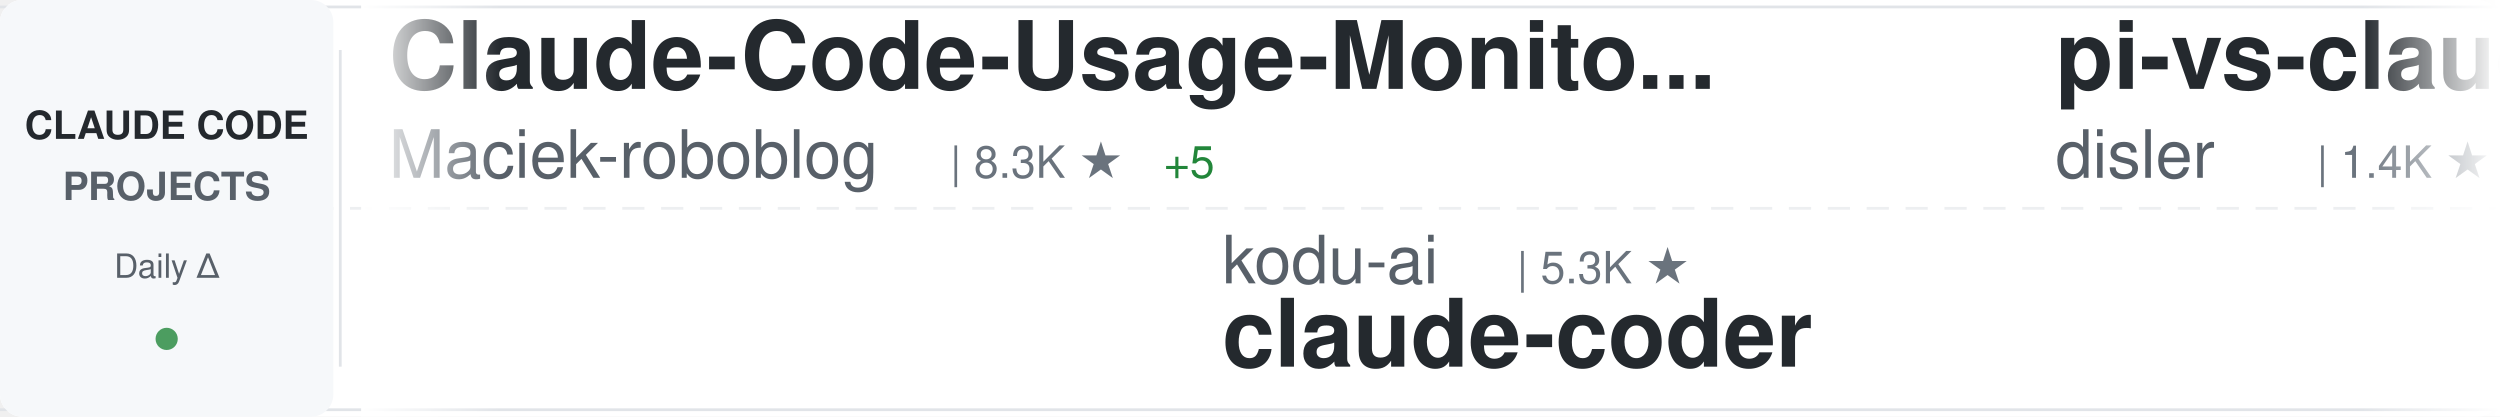
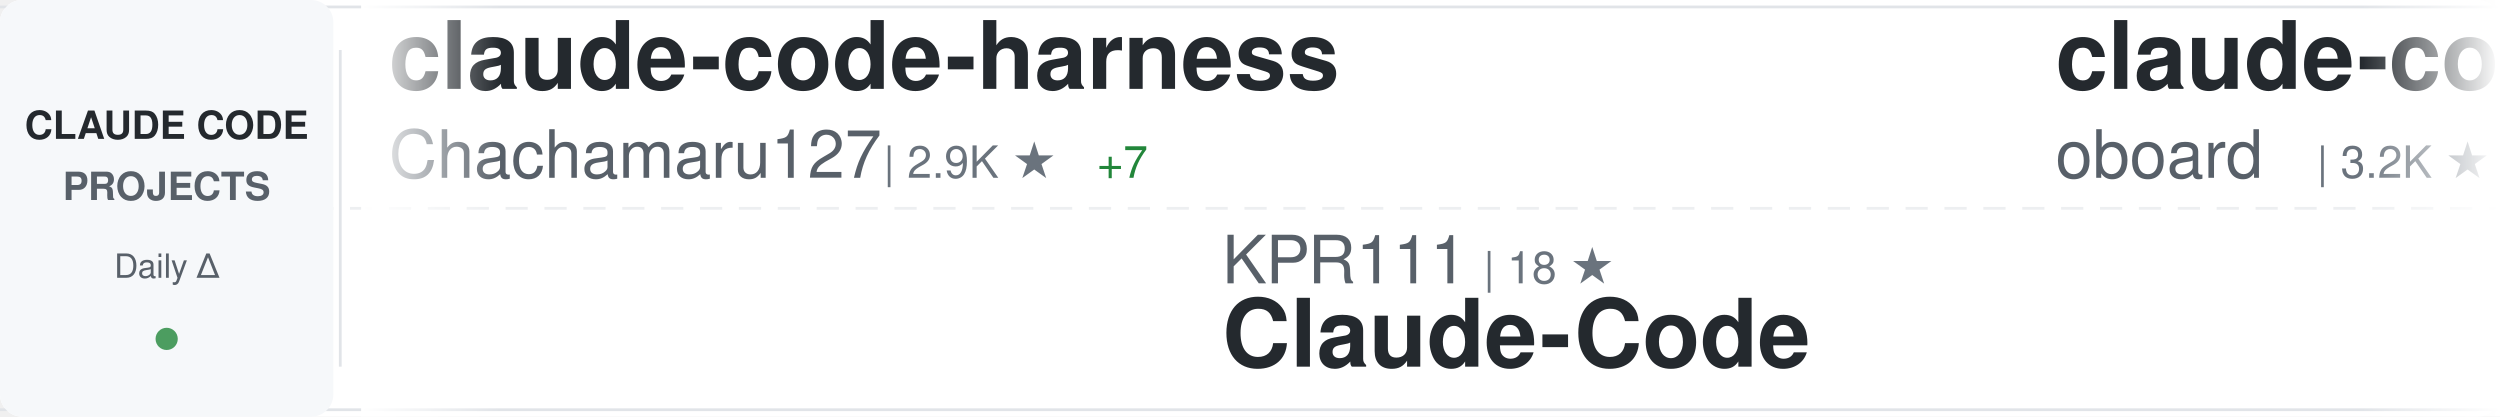
<svg xmlns="http://www.w3.org/2000/svg" width="900" height="150">
  <defs>
    <linearGradient id="awesomeLeftFade" x1="0%" y1="0%" x2="100%" y2="0%">
      <stop offset="0%" style="stop-color:#ffffff;stop-opacity:1" />
      <stop offset="100%" style="stop-color:#ffffff;stop-opacity:0" />
    </linearGradient>
    <linearGradient id="awesomeRightFade" x1="0%" y1="0%" x2="100%" y2="0%">
      <stop offset="0%" style="stop-color:#ffffff;stop-opacity:0" />
      <stop offset="100%" style="stop-color:#ffffff;stop-opacity:1" />
    </linearGradient>
  </defs>
  <rect width="900" height="150" fill="#ffffff" rx="8" />
  <rect x="0" y="2" width="900" height="1" fill="#e1e4e8" />
  <rect x="0" y="147" width="900" height="1" fill="#e1e4e8" />
  <line x1="0" y1="75" x2="900" y2="75" stroke="#e1e4e8" stroke-width="1" stroke-dasharray="8 6" opacity="0.6" />
  <rect x="0" y="0" width="120" height="150" fill="#f6f8fa" rx="8" />
  <text x="60" y="50" font-family="-apple-system, BlinkMacSystemFont, 'Segoe UI', Helvetica, Arial, sans-serif" font-size="14" font-weight="600" fill="#24292e" text-anchor="middle">CLAUDE CODE</text>
  <text x="60" y="72" font-family="-apple-system, BlinkMacSystemFont, 'Segoe UI', Helvetica, Arial, sans-serif" font-size="14" font-weight="600" fill="#586069" text-anchor="middle">PROJECTS</text>
  <text x="60" y="100" font-family="-apple-system, BlinkMacSystemFont, 'Segoe UI', Helvetica, Arial, sans-serif" font-size="12" font-weight="500" fill="#586069" text-anchor="middle">Daily Δ</text>
  <circle cx="60" cy="122" r="4" fill="#22863a" opacity="0.8" />
  <rect x="122" y="18" width="1" height="114" fill="#e1e4e8" />
  <clipPath id="awesomeTickerClip">
    <rect x="130" y="0" width="770" height="150" />
  </clipPath>
  <g clip-path="url(#awesomeTickerClip)">
    <g id="awesomeTickerItems">
      <animateTransform attributeName="transform" attributeType="XML" type="translate" from="0 0" to="-3000 0" dur="54s" repeatCount="indefinite" />
      <g transform="translate(0, 0)">
-         <text x="140" y="32" font-family="-apple-system, BlinkMacSystemFont, 'Segoe UI', Helvetica, Arial, sans-serif" font-size="34" font-weight="600" fill="#24292e">Claude-Code-Usage-Monito...</text>
-         <text x="140" y="64" font-family="-apple-system, BlinkMacSystemFont, 'Segoe UI', Helvetica, Arial, sans-serif" font-size="24" font-weight="400" fill="#586069">Maciek-roboblog</text>
-         <text x="342" y="64" font-family="-apple-system, BlinkMacSystemFont, 'Segoe UI', Helvetica, Arial, sans-serif" font-size="16" font-weight="500" fill="#6a737d">| 8.3K ★</text>
-         <text x="419" y="64" font-family="-apple-system, BlinkMacSystemFont, 'Segoe UI', Helvetica, Arial, sans-serif" font-size="16" font-weight="500" fill="#22863a"> +5</text>
+         <text x="140" y="32" font-family="-apple-system, BlinkMacSystemFont, 'Segoe UI', Helvetica, Arial, sans-serif" font-size="34" font-weight="600" fill="#24292e">claude-code-harness</text>
+         <text x="140" y="64" font-family="-apple-system, BlinkMacSystemFont, 'Segoe UI', Helvetica, Arial, sans-serif" font-size="24" font-weight="400" fill="#586069">Chachamaru127</text>
+         <text x="318" y="64" font-family="-apple-system, BlinkMacSystemFont, 'Segoe UI', Helvetica, Arial, sans-serif" font-size="16" font-weight="500" fill="#6a737d">| 2.9K ★</text>
+         <text x="395" y="64" font-family="-apple-system, BlinkMacSystemFont, 'Segoe UI', Helvetica, Arial, sans-serif" font-size="16" font-weight="500" fill="#22863a"> +7</text>
      </g>
      <g transform="translate(300, 0)">
-         <text x="140" y="102" font-family="-apple-system, BlinkMacSystemFont, 'Segoe UI', Helvetica, Arial, sans-serif" font-size="24" font-weight="400" fill="#586069">kodu-ai</text>
-         <text x="246" y="102" font-family="-apple-system, BlinkMacSystemFont, 'Segoe UI', Helvetica, Arial, sans-serif" font-size="16" font-weight="500" fill="#6a737d">| 5.3K ★</text>
-         <text x="140" y="132" font-family="-apple-system, BlinkMacSystemFont, 'Segoe UI', Helvetica, Arial, sans-serif" font-size="34" font-weight="600" fill="#24292e">claude-coder</text>
+         <text x="140" y="102" font-family="-apple-system, BlinkMacSystemFont, 'Segoe UI', Helvetica, Arial, sans-serif" font-size="24" font-weight="400" fill="#586069">KPR111</text>
+         <text x="234" y="102" font-family="-apple-system, BlinkMacSystemFont, 'Segoe UI', Helvetica, Arial, sans-serif" font-size="16" font-weight="500" fill="#6a737d">| 18 ★</text>
+         <text x="140" y="132" font-family="-apple-system, BlinkMacSystemFont, 'Segoe UI', Helvetica, Arial, sans-serif" font-size="34" font-weight="600" fill="#24292e">Claude-Code</text>
      </g>
      <g transform="translate(600, 0)">
-         <text x="140" y="32" font-family="-apple-system, BlinkMacSystemFont, 'Segoe UI', Helvetica, Arial, sans-serif" font-size="34" font-weight="600" fill="#24292e">pi-vs-claude-code</text>
-         <text x="140" y="64" font-family="-apple-system, BlinkMacSystemFont, 'Segoe UI', Helvetica, Arial, sans-serif" font-size="24" font-weight="400" fill="#586069">disler</text>
-         <text x="234" y="64" font-family="-apple-system, BlinkMacSystemFont, 'Segoe UI', Helvetica, Arial, sans-serif" font-size="16" font-weight="500" fill="#6a737d">| 1.4K ★</text>
-         <text x="311" y="64" font-family="-apple-system, BlinkMacSystemFont, 'Segoe UI', Helvetica, Arial, sans-serif" font-size="16" font-weight="500" fill="#22863a"> +3</text>
+         <text x="140" y="32" font-family="-apple-system, BlinkMacSystemFont, 'Segoe UI', Helvetica, Arial, sans-serif" font-size="34" font-weight="600" fill="#24292e">claude-code-rev</text>
+         <text x="140" y="64" font-family="-apple-system, BlinkMacSystemFont, 'Segoe UI', Helvetica, Arial, sans-serif" font-size="24" font-weight="400" fill="#586069">oboard</text>
+         <text x="234" y="64" font-family="-apple-system, BlinkMacSystemFont, 'Segoe UI', Helvetica, Arial, sans-serif" font-size="16" font-weight="500" fill="#6a737d">| 3.2K ★</text>
+         <text x="311" y="64" font-family="-apple-system, BlinkMacSystemFont, 'Segoe UI', Helvetica, Arial, sans-serif" font-size="16" font-weight="500" fill="#22863a"> +5</text>
      </g>
      <g transform="translate(900, 0)">
-         <text x="140" y="102" font-family="-apple-system, BlinkMacSystemFont, 'Segoe UI', Helvetica, Arial, sans-serif" font-size="24" font-weight="400" fill="#586069">nicedreamzapp</text>
-         <text x="318" y="102" font-family="-apple-system, BlinkMacSystemFont, 'Segoe UI', Helvetica, Arial, sans-serif" font-size="16" font-weight="500" fill="#6a737d">| 2.8K ★</text>
-         <text x="395" y="102" font-family="-apple-system, BlinkMacSystemFont, 'Segoe UI', Helvetica, Arial, sans-serif" font-size="16" font-weight="500" fill="#22863a"> +6</text>
-         <text x="140" y="132" font-family="-apple-system, BlinkMacSystemFont, 'Segoe UI', Helvetica, Arial, sans-serif" font-size="34" font-weight="600" fill="#24292e">claude-code-local</text>
+         <text x="140" y="102" font-family="-apple-system, BlinkMacSystemFont, 'Segoe UI', Helvetica, Arial, sans-serif" font-size="24" font-weight="400" fill="#586069">shanraisshan</text>
+         <text x="306" y="102" font-family="-apple-system, BlinkMacSystemFont, 'Segoe UI', Helvetica, Arial, sans-serif" font-size="16" font-weight="500" fill="#6a737d">| 60.1K ★</text>
+         <text x="392" y="102" font-family="-apple-system, BlinkMacSystemFont, 'Segoe UI', Helvetica, Arial, sans-serif" font-size="16" font-weight="500" fill="#22863a"> +232</text>
+         <text x="140" y="132" font-family="-apple-system, BlinkMacSystemFont, 'Segoe UI', Helvetica, Arial, sans-serif" font-size="34" font-weight="600" fill="#24292e">claude-code-best-practic...</text>
      </g>
      <g transform="translate(1200, 0)">
-         <text x="140" y="32" font-family="-apple-system, BlinkMacSystemFont, 'Segoe UI', Helvetica, Arial, sans-serif" font-size="34" font-weight="600" fill="#24292e">Claude-Code-Workflow</text>
-         <text x="140" y="64" font-family="-apple-system, BlinkMacSystemFont, 'Segoe UI', Helvetica, Arial, sans-serif" font-size="24" font-weight="400" fill="#586069">catlog22</text>
-         <text x="258" y="64" font-family="-apple-system, BlinkMacSystemFont, 'Segoe UI', Helvetica, Arial, sans-serif" font-size="16" font-weight="500" fill="#6a737d">| 2.1K ★</text>
-         <text x="335" y="64" font-family="-apple-system, BlinkMacSystemFont, 'Segoe UI', Helvetica, Arial, sans-serif" font-size="16" font-weight="500" fill="#22863a"> +1</text>
+         <text x="140" y="32" font-family="-apple-system, BlinkMacSystemFont, 'Segoe UI', Helvetica, Arial, sans-serif" font-size="34" font-weight="600" fill="#24292e">my-claude-code-setup</text>
+         <text x="140" y="64" font-family="-apple-system, BlinkMacSystemFont, 'Segoe UI', Helvetica, Arial, sans-serif" font-size="24" font-weight="400" fill="#586069">centminmod</text>
+         <text x="282" y="64" font-family="-apple-system, BlinkMacSystemFont, 'Segoe UI', Helvetica, Arial, sans-serif" font-size="16" font-weight="500" fill="#6a737d">| 2.4K ★</text>
+         <text x="359" y="64" font-family="-apple-system, BlinkMacSystemFont, 'Segoe UI', Helvetica, Arial, sans-serif" font-size="16" font-weight="500" fill="#22863a"> +2</text>
      </g>
      <g transform="translate(1500, 0)">
+         <text x="140" y="102" font-family="-apple-system, BlinkMacSystemFont, 'Segoe UI', Helvetica, Arial, sans-serif" font-size="24" font-weight="400" fill="#586069">1rgs</text>
+         <text x="210" y="102" font-family="-apple-system, BlinkMacSystemFont, 'Segoe UI', Helvetica, Arial, sans-serif" font-size="16" font-weight="500" fill="#6a737d">| 3.7K ★</text>
+         <text x="287" y="102" font-family="-apple-system, BlinkMacSystemFont, 'Segoe UI', Helvetica, Arial, sans-serif" font-size="16" font-weight="500" fill="#22863a"> +2</text>
+         <text x="140" y="132" font-family="-apple-system, BlinkMacSystemFont, 'Segoe UI', Helvetica, Arial, sans-serif" font-size="34" font-weight="600" fill="#24292e">claude-code-proxy</text>
+       </g>
+       <g transform="translate(1800, 0)">
+         <text x="140" y="32" font-family="-apple-system, BlinkMacSystemFont, 'Segoe UI', Helvetica, Arial, sans-serif" font-size="34" font-weight="600" fill="#24292e">ECC</text>
+         <text x="140" y="64" font-family="-apple-system, BlinkMacSystemFont, 'Segoe UI', Helvetica, Arial, sans-serif" font-size="24" font-weight="400" fill="#586069">affaan-m</text>
+         <text x="258" y="64" font-family="-apple-system, BlinkMacSystemFont, 'Segoe UI', Helvetica, Arial, sans-serif" font-size="16" font-weight="500" fill="#6a737d">| 221.4K ★</text>
+         <text x="353" y="64" font-family="-apple-system, BlinkMacSystemFont, 'Segoe UI', Helvetica, Arial, sans-serif" font-size="16" font-weight="500" fill="#22863a"> +609</text>
+       </g>
+       <g transform="translate(2100, 0)">
        <text x="140" y="102" font-family="-apple-system, BlinkMacSystemFont, 'Segoe UI', Helvetica, Arial, sans-serif" font-size="24" font-weight="400" fill="#586069">OrcaWhisper</text>
        <text x="294" y="102" font-family="-apple-system, BlinkMacSystemFont, 'Segoe UI', Helvetica, Arial, sans-serif" font-size="16" font-weight="500" fill="#6a737d">| 79 ★</text>
        <text x="140" y="132" font-family="-apple-system, BlinkMacSystemFont, 'Segoe UI', Helvetica, Arial, sans-serif" font-size="34" font-weight="600" fill="#24292e">Claude-Code</text>
      </g>
-       <g transform="translate(1800, 0)">
-         <text x="140" y="32" font-family="-apple-system, BlinkMacSystemFont, 'Segoe UI', Helvetica, Arial, sans-serif" font-size="34" font-weight="600" fill="#24292e">how-claude-code-works</text>
-         <text x="140" y="64" font-family="-apple-system, BlinkMacSystemFont, 'Segoe UI', Helvetica, Arial, sans-serif" font-size="24" font-weight="400" fill="#586069">Windy3f3f3f3f</text>
-         <text x="318" y="64" font-family="-apple-system, BlinkMacSystemFont, 'Segoe UI', Helvetica, Arial, sans-serif" font-size="16" font-weight="500" fill="#6a737d">| 2.7K ★</text>
+       <g transform="translate(2400, 0)">
+         <text x="140" y="32" font-family="-apple-system, BlinkMacSystemFont, 'Segoe UI', Helvetica, Arial, sans-serif" font-size="34" font-weight="600" fill="#24292e">ClaudeCode</text>
+         <text x="140" y="64" font-family="-apple-system, BlinkMacSystemFont, 'Segoe UI', Helvetica, Arial, sans-serif" font-size="24" font-weight="400" fill="#586069">guanshan</text>
+         <text x="258" y="64" font-family="-apple-system, BlinkMacSystemFont, 'Segoe UI', Helvetica, Arial, sans-serif" font-size="16" font-weight="500" fill="#6a737d">| 60 ★</text>
+       </g>
+       <g transform="translate(2700, 0)">
+         <text x="140" y="102" font-family="-apple-system, BlinkMacSystemFont, 'Segoe UI', Helvetica, Arial, sans-serif" font-size="24" font-weight="400" fill="#586069">fuergaosi233</text>
+         <text x="306" y="102" font-family="-apple-system, BlinkMacSystemFont, 'Segoe UI', Helvetica, Arial, sans-serif" font-size="16" font-weight="500" fill="#6a737d">| 2.7K ★</text>
+         <text x="383" y="102" font-family="-apple-system, BlinkMacSystemFont, 'Segoe UI', Helvetica, Arial, sans-serif" font-size="16" font-weight="500" fill="#22863a"> +2</text>
+         <text x="140" y="132" font-family="-apple-system, BlinkMacSystemFont, 'Segoe UI', Helvetica, Arial, sans-serif" font-size="34" font-weight="600" fill="#24292e">claude-code-proxy</text>
+       </g>
+       <g transform="translate(3000, 0)">
+         <text x="140" y="32" font-family="-apple-system, BlinkMacSystemFont, 'Segoe UI', Helvetica, Arial, sans-serif" font-size="34" font-weight="600" fill="#24292e">claude-code-harness</text>
+         <text x="140" y="64" font-family="-apple-system, BlinkMacSystemFont, 'Segoe UI', Helvetica, Arial, sans-serif" font-size="24" font-weight="400" fill="#586069">Chachamaru127</text>
+         <text x="318" y="64" font-family="-apple-system, BlinkMacSystemFont, 'Segoe UI', Helvetica, Arial, sans-serif" font-size="16" font-weight="500" fill="#6a737d">| 2.9K ★</text>
        <text x="395" y="64" font-family="-apple-system, BlinkMacSystemFont, 'Segoe UI', Helvetica, Arial, sans-serif" font-size="16" font-weight="500" fill="#22863a"> +7</text>
      </g>
-       <g transform="translate(2100, 0)">
-         <text x="140" y="102" font-family="-apple-system, BlinkMacSystemFont, 'Segoe UI', Helvetica, Arial, sans-serif" font-size="24" font-weight="400" fill="#586069">Donchitos</text>
-         <text x="270" y="102" font-family="-apple-system, BlinkMacSystemFont, 'Segoe UI', Helvetica, Arial, sans-serif" font-size="16" font-weight="500" fill="#6a737d">| 22.2K ★</text>
-         <text x="356" y="102" font-family="-apple-system, BlinkMacSystemFont, 'Segoe UI', Helvetica, Arial, sans-serif" font-size="16" font-weight="500" fill="#22863a"> +79</text>
-         <text x="140" y="132" font-family="-apple-system, BlinkMacSystemFont, 'Segoe UI', Helvetica, Arial, sans-serif" font-size="34" font-weight="600" fill="#24292e">Claude-Code-Game-Studios</text>
-       </g>
-       <g transform="translate(2400, 0)">
-         <text x="140" y="32" font-family="-apple-system, BlinkMacSystemFont, 'Segoe UI', Helvetica, Arial, sans-serif" font-size="34" font-weight="600" fill="#24292e">claude-code-settings</text>
-         <text x="140" y="64" font-family="-apple-system, BlinkMacSystemFont, 'Segoe UI', Helvetica, Arial, sans-serif" font-size="24" font-weight="400" fill="#586069">feiskyer</text>
-         <text x="258" y="64" font-family="-apple-system, BlinkMacSystemFont, 'Segoe UI', Helvetica, Arial, sans-serif" font-size="16" font-weight="500" fill="#6a737d">| 1.6K ★</text>
-         <text x="335" y="64" font-family="-apple-system, BlinkMacSystemFont, 'Segoe UI', Helvetica, Arial, sans-serif" font-size="16" font-weight="500" fill="#22863a"> +3</text>
-       </g>
-       <g transform="translate(2700, 0)">
-         <text x="140" y="102" font-family="-apple-system, BlinkMacSystemFont, 'Segoe UI', Helvetica, Arial, sans-serif" font-size="24" font-weight="400" fill="#586069">Cranot</text>
-         <text x="234" y="102" font-family="-apple-system, BlinkMacSystemFont, 'Segoe UI', Helvetica, Arial, sans-serif" font-size="16" font-weight="500" fill="#6a737d">| 2.8K ★</text>
-         <text x="311" y="102" font-family="-apple-system, BlinkMacSystemFont, 'Segoe UI', Helvetica, Arial, sans-serif" font-size="16" font-weight="500" fill="#22863a"> +2</text>
-         <text x="140" y="132" font-family="-apple-system, BlinkMacSystemFont, 'Segoe UI', Helvetica, Arial, sans-serif" font-size="34" font-weight="600" fill="#24292e">claude-code-guide</text>
-       </g>
-       <g transform="translate(3000, 0)">
-         <text x="140" y="32" font-family="-apple-system, BlinkMacSystemFont, 'Segoe UI', Helvetica, Arial, sans-serif" font-size="34" font-weight="600" fill="#24292e">Claude-Code-Usage-Monito...</text>
-         <text x="140" y="64" font-family="-apple-system, BlinkMacSystemFont, 'Segoe UI', Helvetica, Arial, sans-serif" font-size="24" font-weight="400" fill="#586069">Maciek-roboblog</text>
-         <text x="342" y="64" font-family="-apple-system, BlinkMacSystemFont, 'Segoe UI', Helvetica, Arial, sans-serif" font-size="16" font-weight="500" fill="#6a737d">| 8.3K ★</text>
-         <text x="419" y="64" font-family="-apple-system, BlinkMacSystemFont, 'Segoe UI', Helvetica, Arial, sans-serif" font-size="16" font-weight="500" fill="#22863a"> +5</text>
-       </g>
      <g transform="translate(3300, 0)">
-         <text x="140" y="102" font-family="-apple-system, BlinkMacSystemFont, 'Segoe UI', Helvetica, Arial, sans-serif" font-size="24" font-weight="400" fill="#586069">kodu-ai</text>
-         <text x="246" y="102" font-family="-apple-system, BlinkMacSystemFont, 'Segoe UI', Helvetica, Arial, sans-serif" font-size="16" font-weight="500" fill="#6a737d">| 5.3K ★</text>
-         <text x="140" y="132" font-family="-apple-system, BlinkMacSystemFont, 'Segoe UI', Helvetica, Arial, sans-serif" font-size="34" font-weight="600" fill="#24292e">claude-coder</text>
+         <text x="140" y="102" font-family="-apple-system, BlinkMacSystemFont, 'Segoe UI', Helvetica, Arial, sans-serif" font-size="24" font-weight="400" fill="#586069">KPR111</text>
+         <text x="234" y="102" font-family="-apple-system, BlinkMacSystemFont, 'Segoe UI', Helvetica, Arial, sans-serif" font-size="16" font-weight="500" fill="#6a737d">| 18 ★</text>
+         <text x="140" y="132" font-family="-apple-system, BlinkMacSystemFont, 'Segoe UI', Helvetica, Arial, sans-serif" font-size="34" font-weight="600" fill="#24292e">Claude-Code</text>
      </g>
      <g transform="translate(3600, 0)">
-         <text x="140" y="32" font-family="-apple-system, BlinkMacSystemFont, 'Segoe UI', Helvetica, Arial, sans-serif" font-size="34" font-weight="600" fill="#24292e">pi-vs-claude-code</text>
-         <text x="140" y="64" font-family="-apple-system, BlinkMacSystemFont, 'Segoe UI', Helvetica, Arial, sans-serif" font-size="24" font-weight="400" fill="#586069">disler</text>
-         <text x="234" y="64" font-family="-apple-system, BlinkMacSystemFont, 'Segoe UI', Helvetica, Arial, sans-serif" font-size="16" font-weight="500" fill="#6a737d">| 1.4K ★</text>
-         <text x="311" y="64" font-family="-apple-system, BlinkMacSystemFont, 'Segoe UI', Helvetica, Arial, sans-serif" font-size="16" font-weight="500" fill="#22863a"> +3</text>
+         <text x="140" y="32" font-family="-apple-system, BlinkMacSystemFont, 'Segoe UI', Helvetica, Arial, sans-serif" font-size="34" font-weight="600" fill="#24292e">claude-code-rev</text>
+         <text x="140" y="64" font-family="-apple-system, BlinkMacSystemFont, 'Segoe UI', Helvetica, Arial, sans-serif" font-size="24" font-weight="400" fill="#586069">oboard</text>
+         <text x="234" y="64" font-family="-apple-system, BlinkMacSystemFont, 'Segoe UI', Helvetica, Arial, sans-serif" font-size="16" font-weight="500" fill="#6a737d">| 3.2K ★</text>
+         <text x="311" y="64" font-family="-apple-system, BlinkMacSystemFont, 'Segoe UI', Helvetica, Arial, sans-serif" font-size="16" font-weight="500" fill="#22863a"> +5</text>
      </g>
      <g transform="translate(3900, 0)">
-         <text x="140" y="102" font-family="-apple-system, BlinkMacSystemFont, 'Segoe UI', Helvetica, Arial, sans-serif" font-size="24" font-weight="400" fill="#586069">nicedreamzapp</text>
-         <text x="318" y="102" font-family="-apple-system, BlinkMacSystemFont, 'Segoe UI', Helvetica, Arial, sans-serif" font-size="16" font-weight="500" fill="#6a737d">| 2.8K ★</text>
-         <text x="395" y="102" font-family="-apple-system, BlinkMacSystemFont, 'Segoe UI', Helvetica, Arial, sans-serif" font-size="16" font-weight="500" fill="#22863a"> +6</text>
-         <text x="140" y="132" font-family="-apple-system, BlinkMacSystemFont, 'Segoe UI', Helvetica, Arial, sans-serif" font-size="34" font-weight="600" fill="#24292e">claude-code-local</text>
+         <text x="140" y="102" font-family="-apple-system, BlinkMacSystemFont, 'Segoe UI', Helvetica, Arial, sans-serif" font-size="24" font-weight="400" fill="#586069">shanraisshan</text>
+         <text x="306" y="102" font-family="-apple-system, BlinkMacSystemFont, 'Segoe UI', Helvetica, Arial, sans-serif" font-size="16" font-weight="500" fill="#6a737d">| 60.1K ★</text>
+         <text x="392" y="102" font-family="-apple-system, BlinkMacSystemFont, 'Segoe UI', Helvetica, Arial, sans-serif" font-size="16" font-weight="500" fill="#22863a"> +232</text>
+         <text x="140" y="132" font-family="-apple-system, BlinkMacSystemFont, 'Segoe UI', Helvetica, Arial, sans-serif" font-size="34" font-weight="600" fill="#24292e">claude-code-best-practic...</text>
      </g>
    </g>
  </g>
  <rect x="130" y="0" width="50" height="150" fill="url(#awesomeLeftFade)" />
  <rect x="850" y="0" width="50" height="150" fill="url(#awesomeRightFade)" />
</svg>
